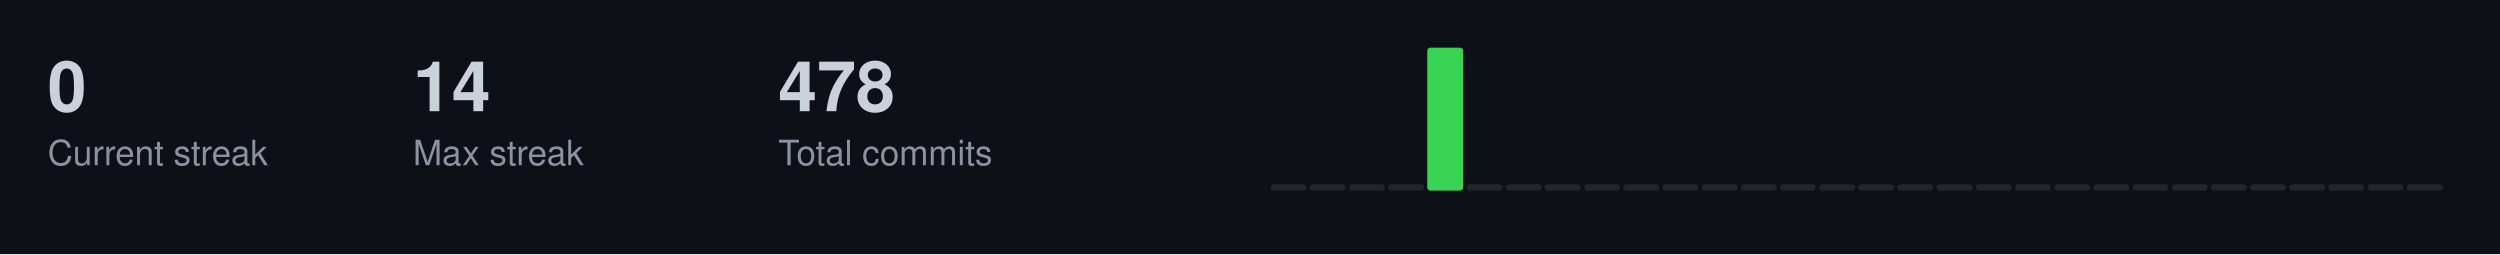
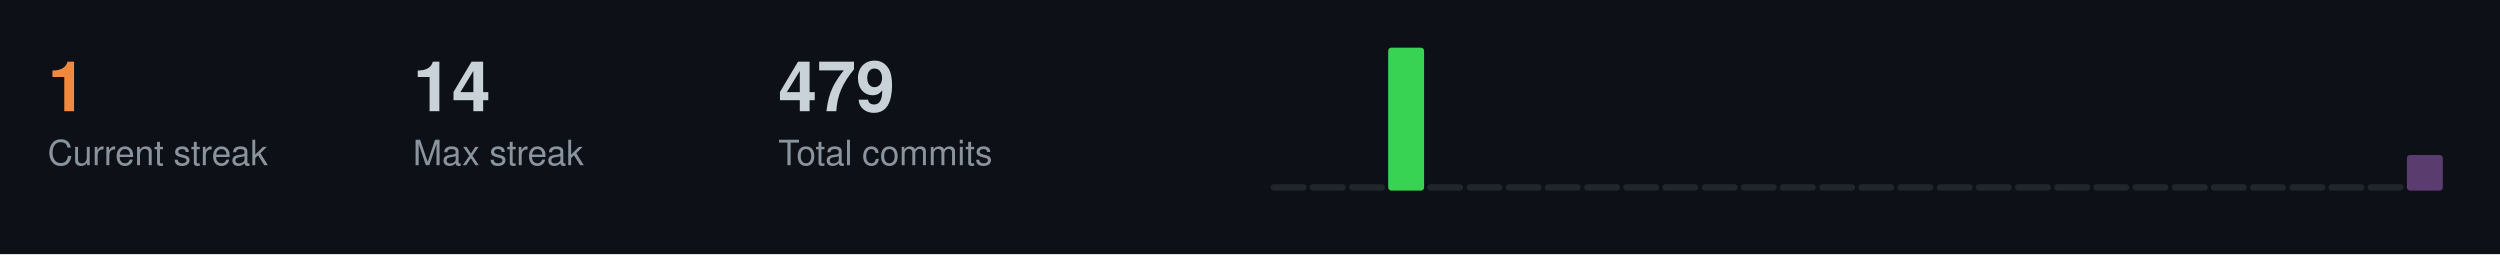
<svg xmlns="http://www.w3.org/2000/svg" width="787" height="80">
  <style>
  .title { font-size: 14px; fill: #c9d1d9; font-family: -apple-system, BlinkMacSystemFont, "Segoe UI", Helvetica, Arial, sans-serif; font-weight: 600; }
  .stat-label { font-size: 11px; fill: #8b949e; font-family: -apple-system, BlinkMacSystemFont, "Segoe UI", Helvetica, Arial, sans-serif; }
  .stat-value { font-size: 22px; fill: #c9d1d9; font-family: -apple-system, BlinkMacSystemFont, "Segoe UI", Helvetica, Arial, sans-serif; font-weight: 600; }
  .streak-fire { font-size: 22px; fill: #f0883e; font-family: -apple-system, BlinkMacSystemFont, "Segoe UI", Helvetica, Arial, sans-serif; font-weight: 600; }
</style>
  <rect width="787" height="80" fill="#0d1117" />
-   <text x="15" y="35" class="stat-value">0</text>
+   <text x="15" y="35" class="streak-fire">1</text>
  <text x="15" y="52" class="stat-label">Current streak</text>
  <text x="130" y="35" class="stat-value">14</text>
  <text x="130" y="52" class="stat-label">Max streak</text>
-   <text x="245" y="35" class="stat-value">478</text>
+   <text x="245" y="35" class="stat-value">479</text>
  <text x="245" y="52" class="stat-label">Total commits</text>
  <rect x="400.0" y="58.0" width="11.3" height="2.0" fill="#21262d" rx="1" />
  <rect x="412.3" y="58.0" width="11.3" height="2.0" fill="#21262d" rx="1" />
  <rect x="424.7" y="58.0" width="11.3" height="2.0" fill="#21262d" rx="1" />
-   <rect x="437.0" y="58.0" width="11.3" height="2.0" fill="#21262d" rx="1" />
-   <rect x="449.3" y="15.0" width="11.3" height="45.0" fill="#39d353" rx="1" />
+   <rect x="437.0" y="15.0" width="11.3" height="45.0" fill="#39d353" rx="1" />
+   <rect x="449.3" y="58.0" width="11.3" height="2.0" fill="#21262d" rx="1" />
  <rect x="461.7" y="58.0" width="11.3" height="2.0" fill="#21262d" rx="1" />
  <rect x="474.0" y="58.0" width="11.3" height="2.0" fill="#21262d" rx="1" />
  <rect x="486.3" y="58.0" width="11.3" height="2.0" fill="#21262d" rx="1" />
  <rect x="498.7" y="58.0" width="11.3" height="2.0" fill="#21262d" rx="1" />
  <rect x="511.0" y="58.0" width="11.3" height="2.0" fill="#21262d" rx="1" />
  <rect x="523.3" y="58.0" width="11.3" height="2.0" fill="#21262d" rx="1" />
  <rect x="535.7" y="58.0" width="11.3" height="2.0" fill="#21262d" rx="1" />
  <rect x="548.0" y="58.0" width="11.3" height="2.0" fill="#21262d" rx="1" />
  <rect x="560.3" y="58.0" width="11.3" height="2.0" fill="#21262d" rx="1" />
  <rect x="572.7" y="58.0" width="11.3" height="2.0" fill="#21262d" rx="1" />
  <rect x="585.0" y="58.0" width="11.3" height="2.0" fill="#21262d" rx="1" />
  <rect x="597.3" y="58.0" width="11.3" height="2.0" fill="#21262d" rx="1" />
  <rect x="609.7" y="58.0" width="11.3" height="2.0" fill="#21262d" rx="1" />
  <rect x="622.0" y="58.0" width="11.3" height="2.0" fill="#21262d" rx="1" />
  <rect x="634.3" y="58.0" width="11.3" height="2.0" fill="#21262d" rx="1" />
  <rect x="646.7" y="58.0" width="11.3" height="2.0" fill="#21262d" rx="1" />
  <rect x="659.0" y="58.0" width="11.3" height="2.0" fill="#21262d" rx="1" />
  <rect x="671.3" y="58.0" width="11.3" height="2.0" fill="#21262d" rx="1" />
  <rect x="683.7" y="58.0" width="11.3" height="2.0" fill="#21262d" rx="1" />
  <rect x="696.0" y="58.0" width="11.3" height="2.0" fill="#21262d" rx="1" />
  <rect x="708.3" y="58.0" width="11.3" height="2.0" fill="#21262d" rx="1" />
  <rect x="720.7" y="58.0" width="11.3" height="2.0" fill="#21262d" rx="1" />
  <rect x="733.0" y="58.0" width="11.3" height="2.0" fill="#21262d" rx="1" />
  <rect x="745.3" y="58.0" width="11.3" height="2.0" fill="#21262d" rx="1" />
-   <rect x="757.7" y="58.0" width="11.3" height="2.0" fill="#21262d" rx="1" />
+   <rect x="757.7" y="48.8" width="11.3" height="11.2" fill="#5a3d6e" rx="1" />
</svg>
